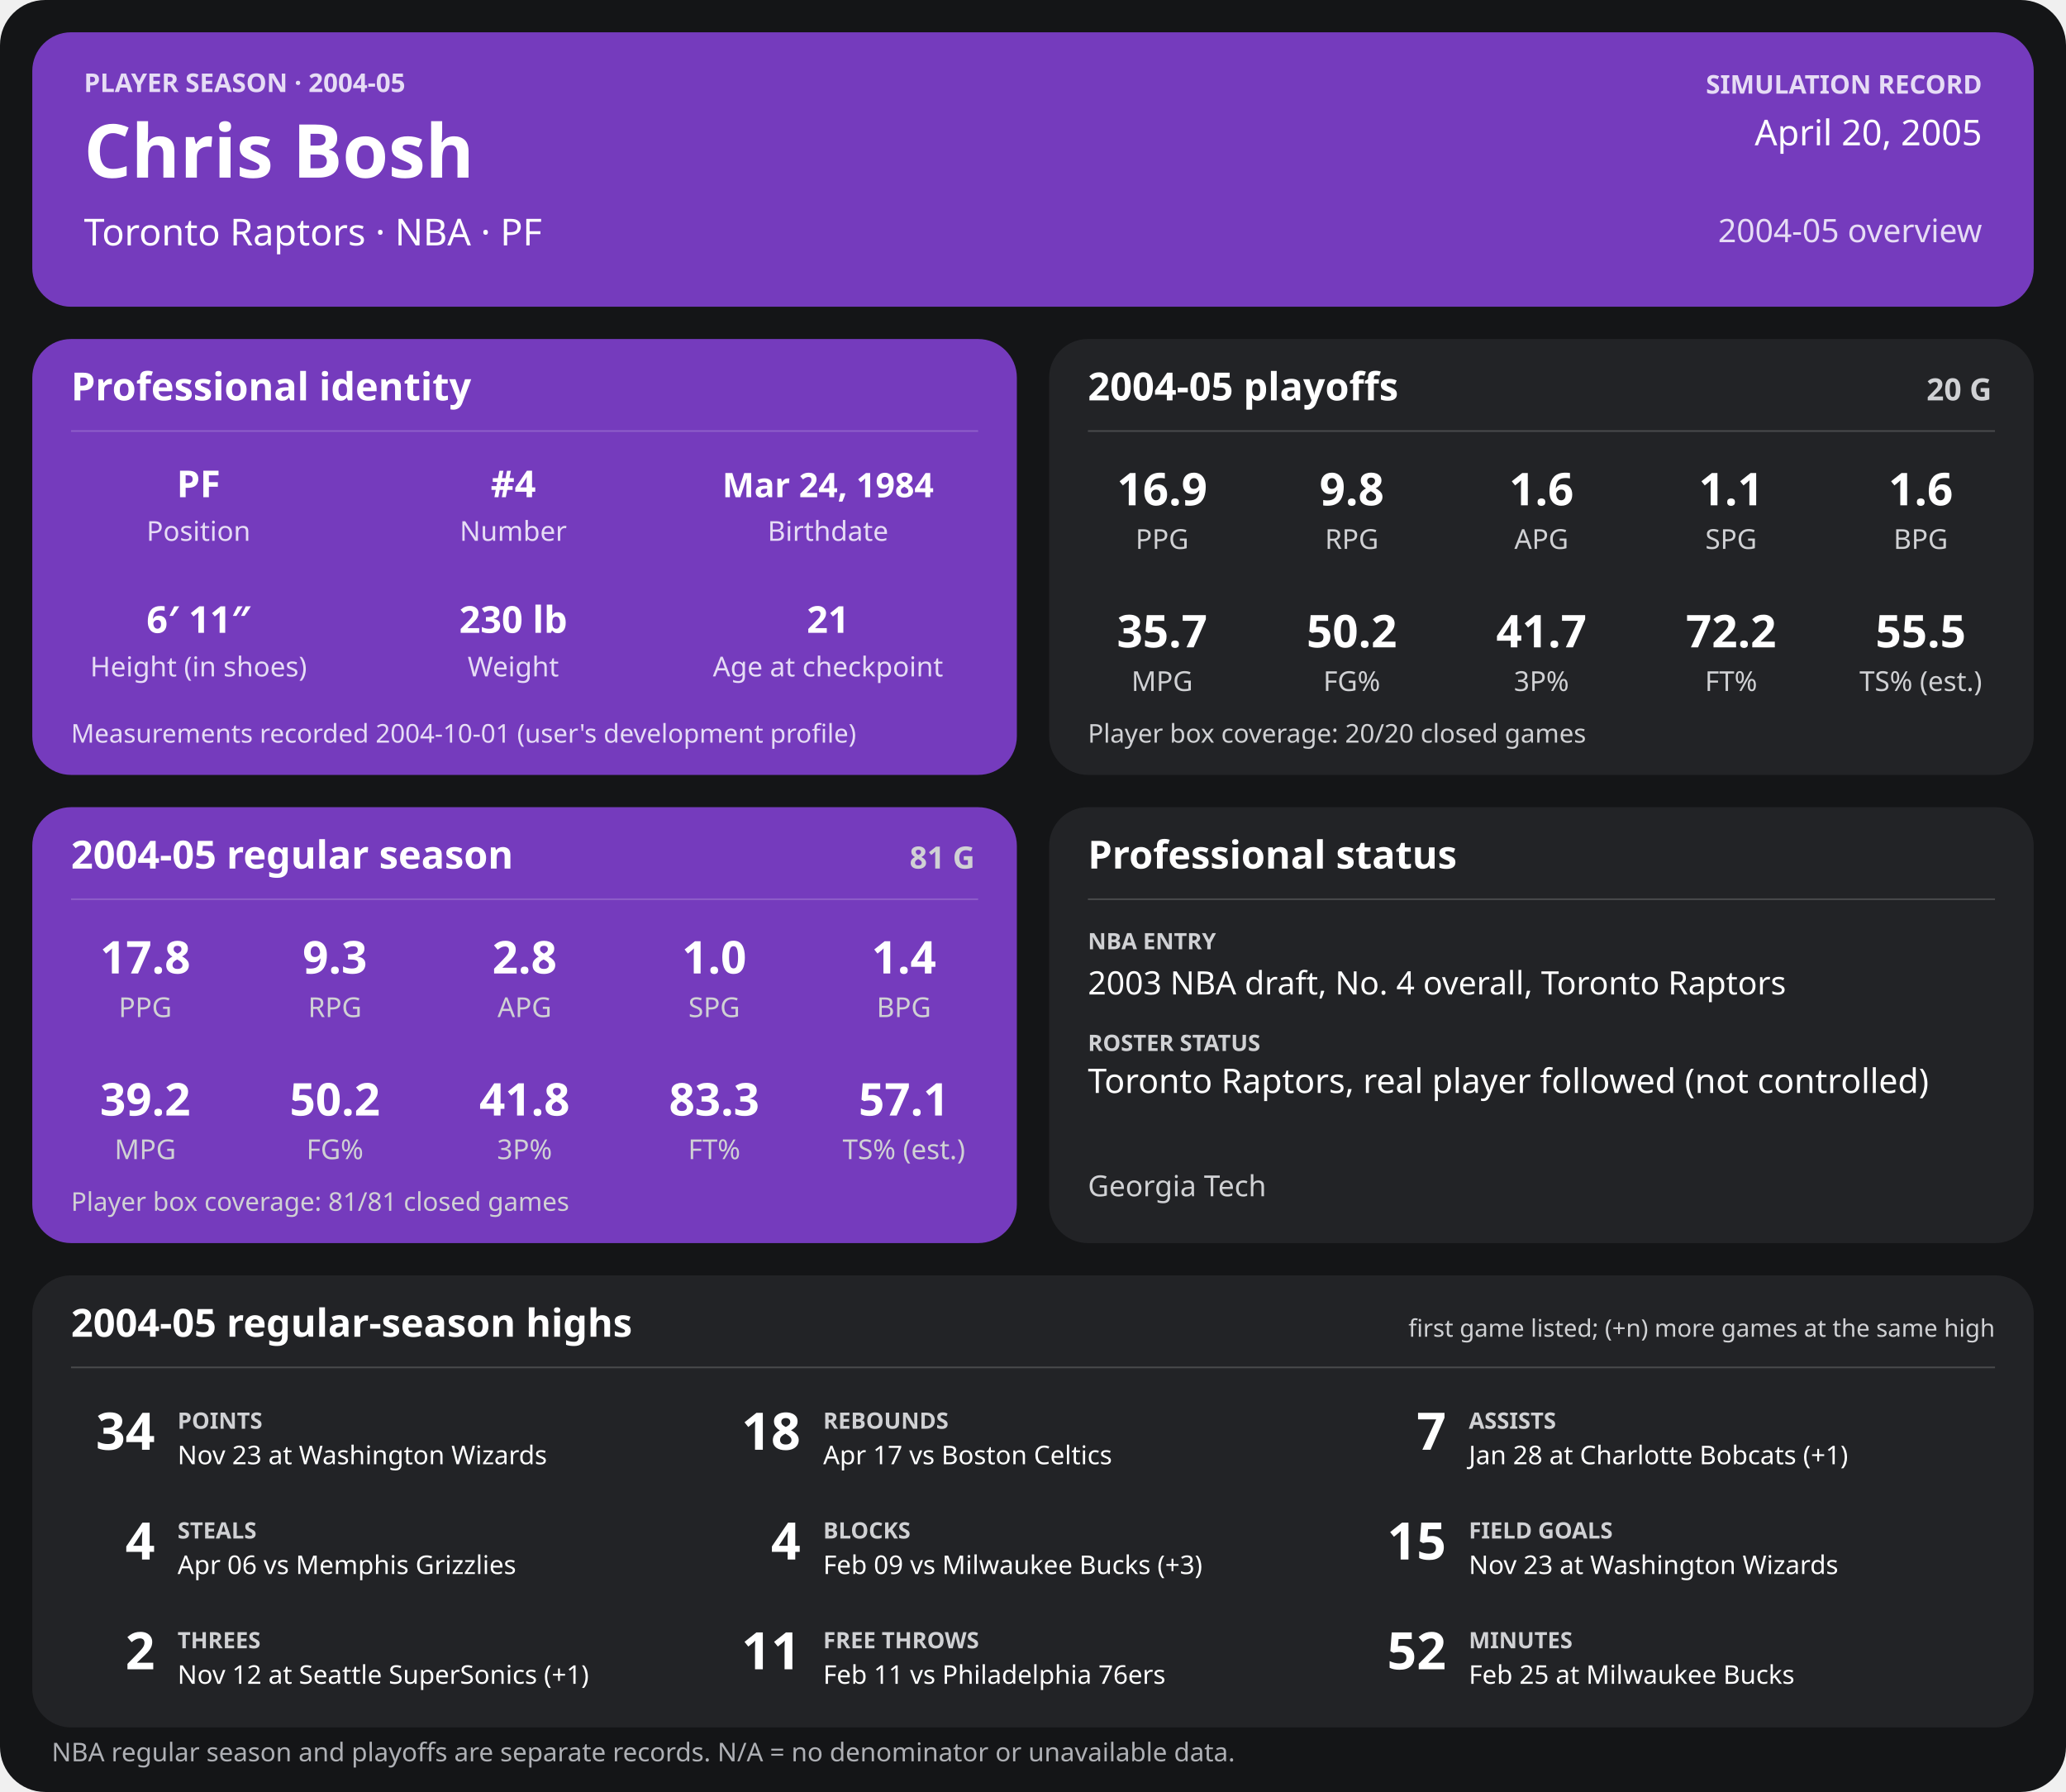
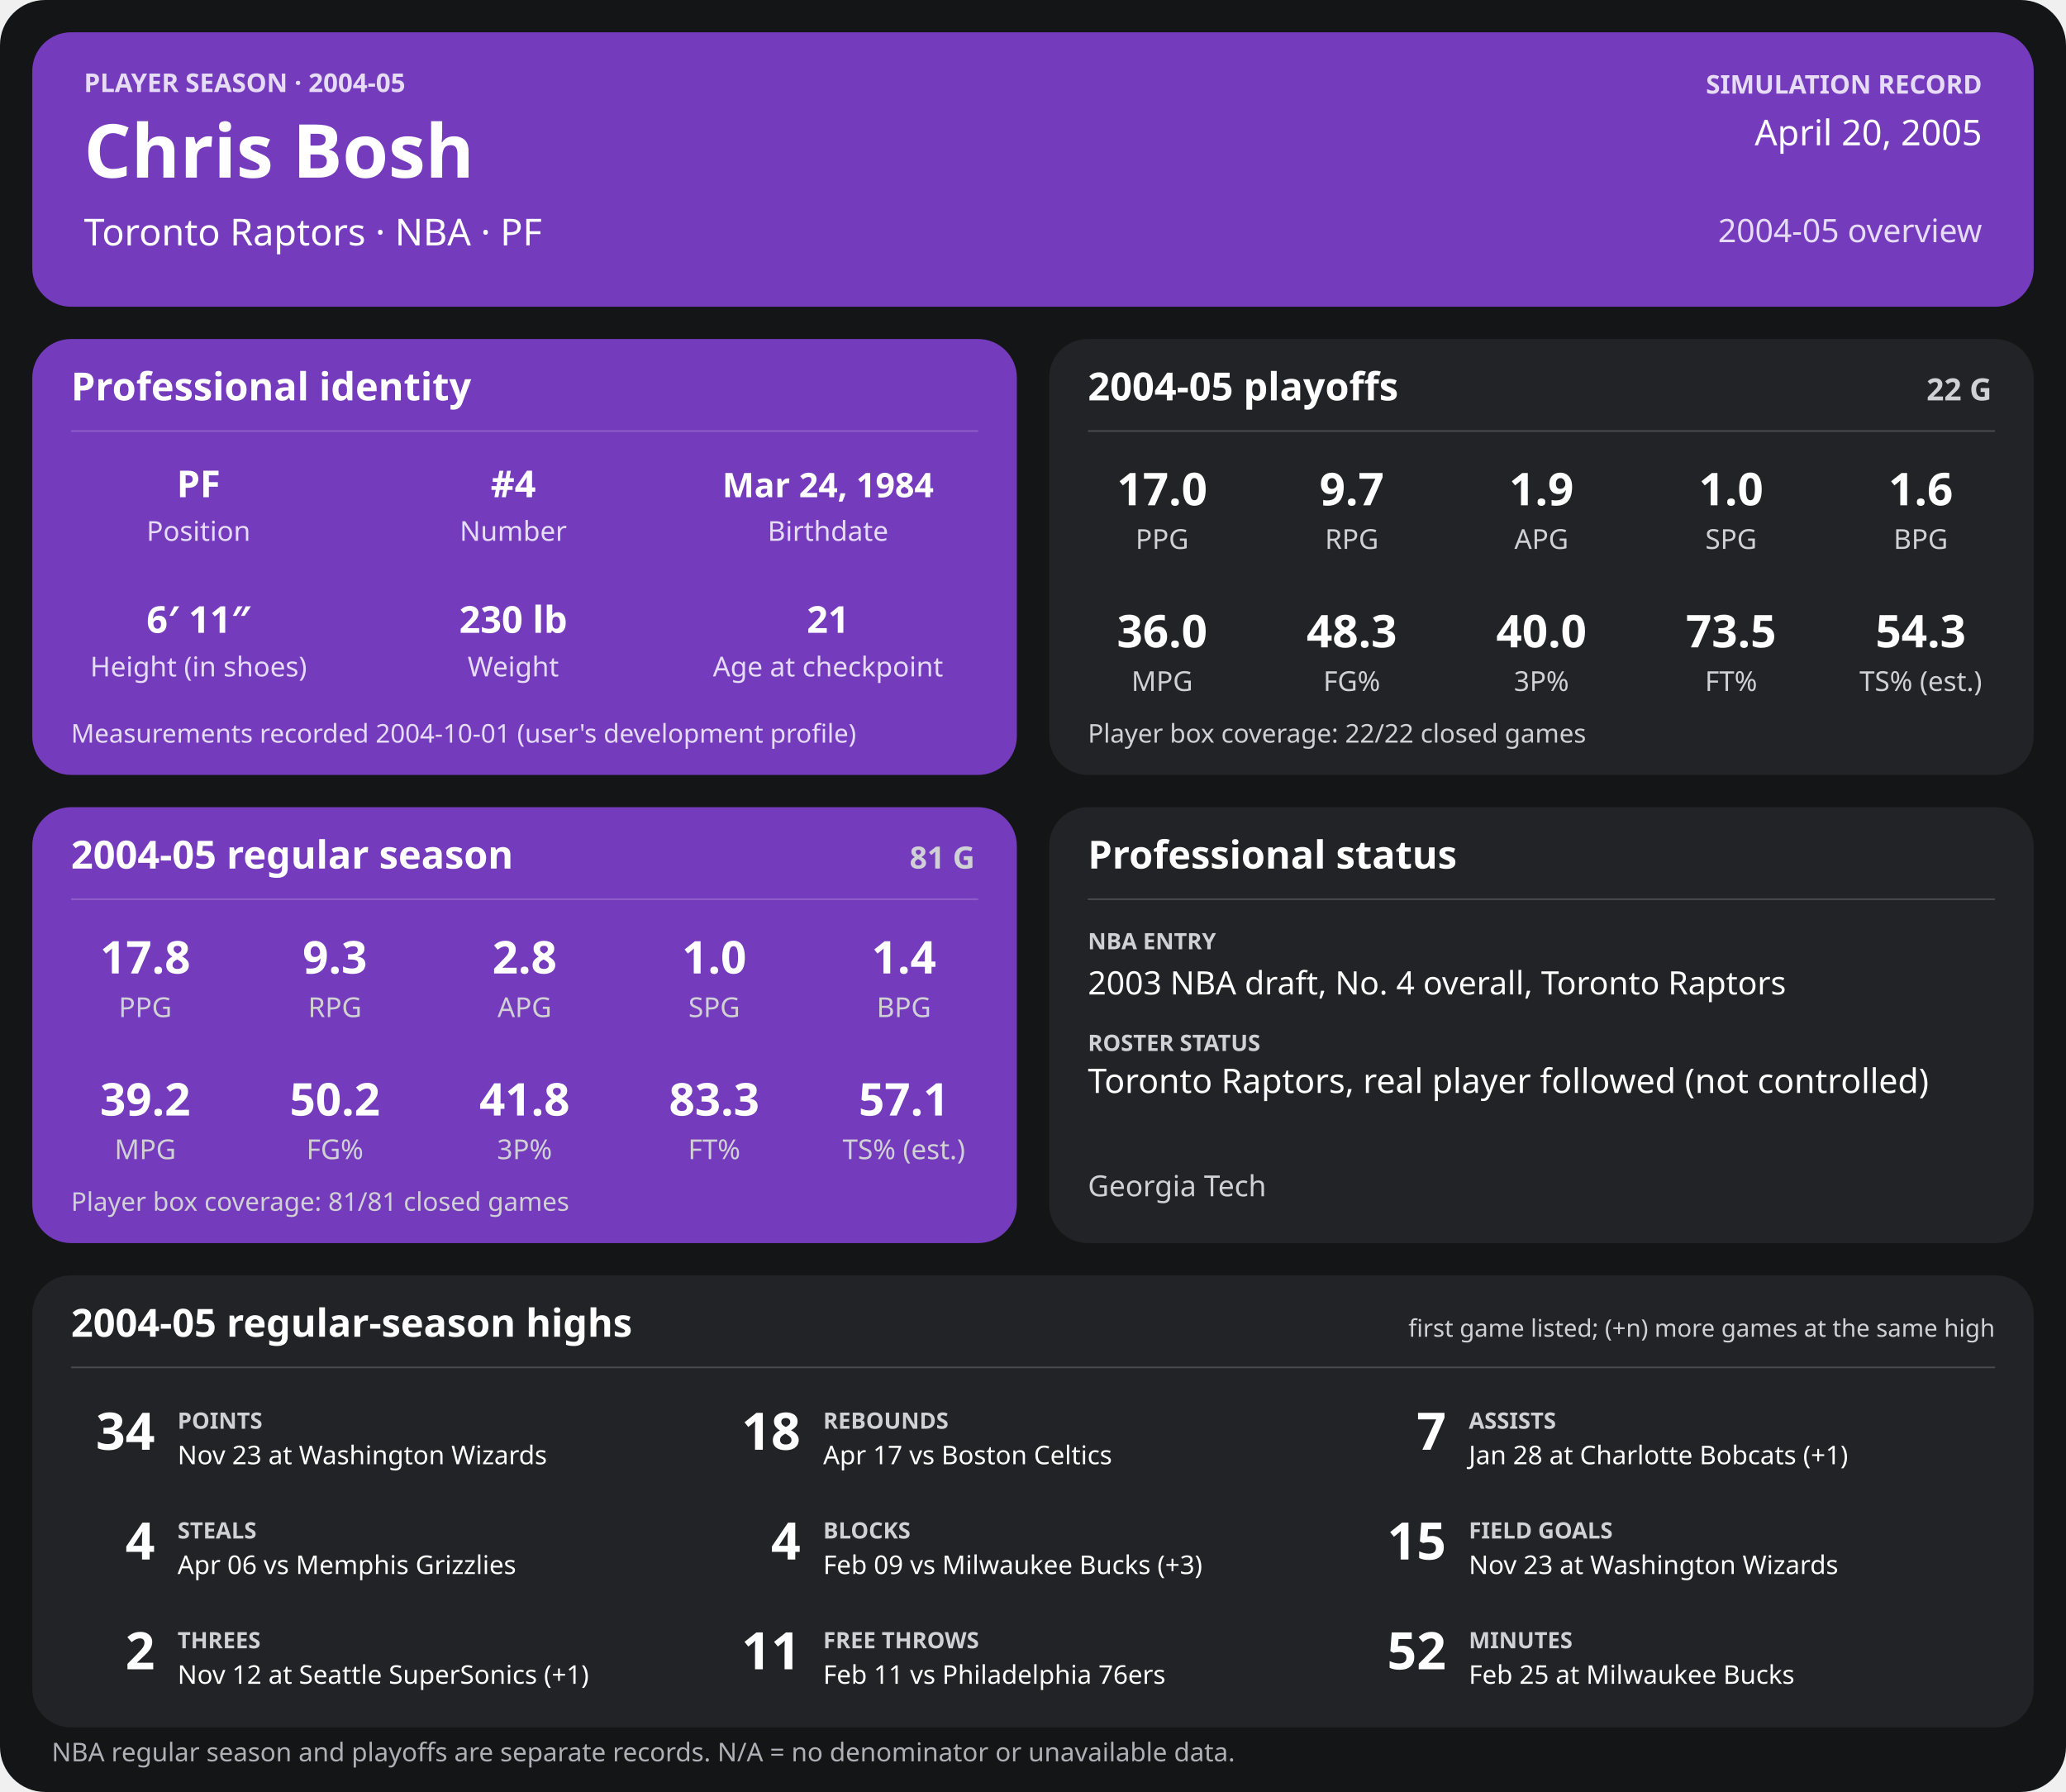
<svg xmlns="http://www.w3.org/2000/svg" width="1280" height="1110" viewBox="0 0 1280 1110" role="img" aria-labelledby="title desc">
  <rect width="1280" height="1110" rx="28" fill="#141517" />
  <g>
    <rect x="20" y="20" width="1240" height="170" rx="24" fill="#753bbd" />
    <text x="52" y="57" font-family="sans-serif" fill="#e6dcf5" font-size="16" font-weight="700" text-anchor="start">PLAYER SEASON · 2004-05</text>
    <text x="52" y="110" font-family="sans-serif" fill="#ffffff" font-size="46" font-weight="700" text-anchor="start">Chris Bosh</text>
    <text x="52" y="152" font-family="sans-serif" fill="#ffffff" font-size="23" font-weight="400" text-anchor="start">Toronto Raptors  ·  NBA  ·  PF</text>
    <text x="1228" y="58" font-family="sans-serif" fill="#e6dcf5" font-size="16" font-weight="700" text-anchor="end">SIMULATION RECORD</text>
    <text x="1228" y="90" font-family="sans-serif" fill="#ffffff" font-size="22" font-weight="500" text-anchor="end">April 20, 2005</text>
    <text x="1228" y="150" font-family="sans-serif" fill="#e6dcf5" font-size="20" font-weight="500" text-anchor="end">2004-05 overview</text>
    <rect x="20" y="210" width="610" height="270" rx="24" fill="#753bbd" />
    <text x="44" y="248" font-family="sans-serif" fill="#ffffff" font-size="24" font-weight="700" text-anchor="start">Professional identity</text>
    <line x1="44" y1="267" x2="606" y2="267" stroke="#ffffff" stroke-opacity="0.18" />
    <text x="123" y="308" font-family="sans-serif" fill="#ffffff" font-size="23" font-weight="600" text-anchor="middle">PF</text>
    <text x="123" y="335" font-family="sans-serif" fill="#e6dcf5" font-size="17" font-weight="400" text-anchor="middle">Position</text>
    <text x="318" y="308" font-family="sans-serif" fill="#ffffff" font-size="23" font-weight="600" text-anchor="middle">#4</text>
    <text x="318" y="335" font-family="sans-serif" fill="#e6dcf5" font-size="17" font-weight="400" text-anchor="middle">Number</text>
    <text x="513" y="308" font-family="sans-serif" fill="#ffffff" font-size="21" font-weight="600" text-anchor="middle">Mar 24, 1984</text>
    <text x="513" y="335" font-family="sans-serif" fill="#e6dcf5" font-size="17" font-weight="400" text-anchor="middle">Birthdate</text>
    <text x="123" y="392" font-family="sans-serif" fill="#ffffff" font-size="23" font-weight="600" text-anchor="middle">6′ 11″</text>
    <text x="123" y="419" font-family="sans-serif" fill="#e6dcf5" font-size="17" font-weight="400" text-anchor="middle">Height (in shoes)</text>
    <text x="318" y="392" font-family="sans-serif" fill="#ffffff" font-size="23" font-weight="600" text-anchor="middle">230 lb</text>
    <text x="318" y="419" font-family="sans-serif" fill="#e6dcf5" font-size="17" font-weight="400" text-anchor="middle">Weight</text>
    <text x="513" y="392" font-family="sans-serif" fill="#ffffff" font-size="23" font-weight="600" text-anchor="middle">21</text>
    <text x="513" y="419" font-family="sans-serif" fill="#e6dcf5" font-size="17" font-weight="400" text-anchor="middle">Age at checkpoint</text>
    <text x="44" y="460" font-family="sans-serif" fill="#e6dcf5" font-size="16" font-weight="400" text-anchor="start">Measurements recorded 2004-10-01 (user's development profile)</text>
    <rect x="650" y="210" width="610" height="270" rx="24" fill="#222326" />
    <text x="674" y="248" font-family="sans-serif" fill="#ffffff" font-size="24" font-weight="700" text-anchor="start">2004-05 playoffs</text>
-     <text x="1234" y="248" font-family="sans-serif" fill="#d0d1d4" font-size="19" font-weight="700" text-anchor="end">20 G</text>
+     <text x="1234" y="248" font-family="sans-serif" fill="#d0d1d4" font-size="19" font-weight="700" text-anchor="end">22 G</text>
    <line x1="674" y1="267" x2="1236" y2="267" stroke="#ffffff" stroke-opacity="0.18" />
-     <text x="720.0" y="313" font-family="sans-serif" fill="#ffffff" font-size="28" font-weight="600" text-anchor="middle">16.9</text>
+     <text x="720.0" y="313" font-family="sans-serif" fill="#ffffff" font-size="28" font-weight="600" text-anchor="middle">17.0</text>
    <text x="720.0" y="340" font-family="sans-serif" fill="#d0d1d4" font-size="17" font-weight="400" text-anchor="middle">PPG</text>
-     <text x="837.5" y="313" font-family="sans-serif" fill="#ffffff" font-size="28" font-weight="600" text-anchor="middle">9.8</text>
+     <text x="837.5" y="313" font-family="sans-serif" fill="#ffffff" font-size="28" font-weight="600" text-anchor="middle">9.7</text>
    <text x="837.5" y="340" font-family="sans-serif" fill="#d0d1d4" font-size="17" font-weight="400" text-anchor="middle">RPG</text>
-     <text x="955.0" y="313" font-family="sans-serif" fill="#ffffff" font-size="28" font-weight="600" text-anchor="middle">1.6</text>
+     <text x="955.0" y="313" font-family="sans-serif" fill="#ffffff" font-size="28" font-weight="600" text-anchor="middle">1.9</text>
    <text x="955.0" y="340" font-family="sans-serif" fill="#d0d1d4" font-size="17" font-weight="400" text-anchor="middle">APG</text>
-     <text x="1072.5" y="313" font-family="sans-serif" fill="#ffffff" font-size="28" font-weight="600" text-anchor="middle">1.1</text>
+     <text x="1072.5" y="313" font-family="sans-serif" fill="#ffffff" font-size="28" font-weight="600" text-anchor="middle">1.0</text>
    <text x="1072.5" y="340" font-family="sans-serif" fill="#d0d1d4" font-size="17" font-weight="400" text-anchor="middle">SPG</text>
    <text x="1190.0" y="313" font-family="sans-serif" fill="#ffffff" font-size="28" font-weight="600" text-anchor="middle">1.6</text>
    <text x="1190.0" y="340" font-family="sans-serif" fill="#d0d1d4" font-size="17" font-weight="400" text-anchor="middle">BPG</text>
-     <text x="720.0" y="401" font-family="sans-serif" fill="#ffffff" font-size="28" font-weight="600" text-anchor="middle">35.7</text>
+     <text x="720.0" y="401" font-family="sans-serif" fill="#ffffff" font-size="28" font-weight="600" text-anchor="middle">36.0</text>
    <text x="720.0" y="428" font-family="sans-serif" fill="#d0d1d4" font-size="17" font-weight="400" text-anchor="middle">MPG</text>
-     <text x="837.5" y="401" font-family="sans-serif" fill="#ffffff" font-size="28" font-weight="600" text-anchor="middle">50.2</text>
+     <text x="837.5" y="401" font-family="sans-serif" fill="#ffffff" font-size="28" font-weight="600" text-anchor="middle">48.3</text>
    <text x="837.5" y="428" font-family="sans-serif" fill="#d0d1d4" font-size="17" font-weight="400" text-anchor="middle">FG%</text>
-     <text x="955.0" y="401" font-family="sans-serif" fill="#ffffff" font-size="28" font-weight="600" text-anchor="middle">41.7</text>
+     <text x="955.0" y="401" font-family="sans-serif" fill="#ffffff" font-size="28" font-weight="600" text-anchor="middle">40.0</text>
    <text x="955.0" y="428" font-family="sans-serif" fill="#d0d1d4" font-size="17" font-weight="400" text-anchor="middle">3P%</text>
-     <text x="1072.5" y="401" font-family="sans-serif" fill="#ffffff" font-size="28" font-weight="600" text-anchor="middle">72.2</text>
+     <text x="1072.5" y="401" font-family="sans-serif" fill="#ffffff" font-size="28" font-weight="600" text-anchor="middle">73.5</text>
    <text x="1072.5" y="428" font-family="sans-serif" fill="#d0d1d4" font-size="17" font-weight="400" text-anchor="middle">FT%</text>
-     <text x="1190.0" y="401" font-family="sans-serif" fill="#ffffff" font-size="28" font-weight="600" text-anchor="middle">55.5</text>
+     <text x="1190.0" y="401" font-family="sans-serif" fill="#ffffff" font-size="28" font-weight="600" text-anchor="middle">54.3</text>
    <text x="1190.0" y="428" font-family="sans-serif" fill="#d0d1d4" font-size="17" font-weight="400" text-anchor="middle">TS% (est.)</text>
-     <text x="674" y="460" font-family="sans-serif" fill="#d0d1d4" font-size="16" font-weight="400" text-anchor="start">Player box coverage: 20/20 closed games</text>
+     <text x="674" y="460" font-family="sans-serif" fill="#d0d1d4" font-size="16" font-weight="400" text-anchor="start">Player box coverage: 22/22 closed games</text>
    <rect x="20" y="500" width="610" height="270" rx="24" fill="#753bbd" />
    <text x="44" y="538" font-family="sans-serif" fill="#ffffff" font-size="24" font-weight="700" text-anchor="start">2004-05 regular season</text>
    <text x="604" y="538" font-family="sans-serif" fill="#d0d1d4" font-size="19" font-weight="700" text-anchor="end">81 G</text>
    <line x1="44" y1="557" x2="606" y2="557" stroke="#ffffff" stroke-opacity="0.18" />
    <text x="90.0" y="603" font-family="sans-serif" fill="#ffffff" font-size="28" font-weight="600" text-anchor="middle">17.8</text>
    <text x="90.0" y="630" font-family="sans-serif" fill="#d0d1d4" font-size="17" font-weight="400" text-anchor="middle">PPG</text>
    <text x="207.5" y="603" font-family="sans-serif" fill="#ffffff" font-size="28" font-weight="600" text-anchor="middle">9.3</text>
    <text x="207.5" y="630" font-family="sans-serif" fill="#d0d1d4" font-size="17" font-weight="400" text-anchor="middle">RPG</text>
    <text x="325.0" y="603" font-family="sans-serif" fill="#ffffff" font-size="28" font-weight="600" text-anchor="middle">2.8</text>
    <text x="325.0" y="630" font-family="sans-serif" fill="#d0d1d4" font-size="17" font-weight="400" text-anchor="middle">APG</text>
    <text x="442.5" y="603" font-family="sans-serif" fill="#ffffff" font-size="28" font-weight="600" text-anchor="middle">1.0</text>
    <text x="442.5" y="630" font-family="sans-serif" fill="#d0d1d4" font-size="17" font-weight="400" text-anchor="middle">SPG</text>
    <text x="560.0" y="603" font-family="sans-serif" fill="#ffffff" font-size="28" font-weight="600" text-anchor="middle">1.4</text>
    <text x="560.0" y="630" font-family="sans-serif" fill="#d0d1d4" font-size="17" font-weight="400" text-anchor="middle">BPG</text>
    <text x="90.0" y="691" font-family="sans-serif" fill="#ffffff" font-size="28" font-weight="600" text-anchor="middle">39.2</text>
    <text x="90.0" y="718" font-family="sans-serif" fill="#d0d1d4" font-size="17" font-weight="400" text-anchor="middle">MPG</text>
    <text x="207.5" y="691" font-family="sans-serif" fill="#ffffff" font-size="28" font-weight="600" text-anchor="middle">50.2</text>
    <text x="207.5" y="718" font-family="sans-serif" fill="#d0d1d4" font-size="17" font-weight="400" text-anchor="middle">FG%</text>
    <text x="325.0" y="691" font-family="sans-serif" fill="#ffffff" font-size="28" font-weight="600" text-anchor="middle">41.8</text>
    <text x="325.0" y="718" font-family="sans-serif" fill="#d0d1d4" font-size="17" font-weight="400" text-anchor="middle">3P%</text>
    <text x="442.5" y="691" font-family="sans-serif" fill="#ffffff" font-size="28" font-weight="600" text-anchor="middle">83.3</text>
    <text x="442.5" y="718" font-family="sans-serif" fill="#d0d1d4" font-size="17" font-weight="400" text-anchor="middle">FT%</text>
    <text x="560.0" y="691" font-family="sans-serif" fill="#ffffff" font-size="28" font-weight="600" text-anchor="middle">57.1</text>
    <text x="560.0" y="718" font-family="sans-serif" fill="#d0d1d4" font-size="17" font-weight="400" text-anchor="middle">TS% (est.)</text>
    <text x="44" y="750" font-family="sans-serif" fill="#d0d1d4" font-size="16" font-weight="400" text-anchor="start">Player box coverage: 81/81 closed games</text>
    <rect x="650" y="500" width="610" height="270" rx="24" fill="#222326" />
    <text x="674" y="538" font-family="sans-serif" fill="#ffffff" font-size="24" font-weight="700" text-anchor="start">Professional status</text>
    <line x1="674" y1="557" x2="1236" y2="557" stroke="#ffffff" stroke-opacity="0.18" />
    <text x="674" y="588" font-family="sans-serif" fill="#d0d1d4" font-size="14" font-weight="700" text-anchor="start">NBA ENTRY</text>
    <text x="674" y="616" font-family="sans-serif" fill="#ffffff" font-size="20" font-weight="500" text-anchor="start">2003 NBA draft, No. 4 overall, Toronto Raptors</text>
    <text x="674" y="651" font-family="sans-serif" fill="#d0d1d4" font-size="14" font-weight="700" text-anchor="start">ROSTER STATUS</text>
    <text x="674" y="677" font-family="sans-serif" fill="#ffffff" font-size="21" font-weight="500" text-anchor="start">Toronto Raptors, real player followed (not controlled)</text>
    <text x="674" y="741" font-family="sans-serif" fill="#d0d1d4" font-size="18" font-weight="400" text-anchor="start">Georgia Tech</text>
    <rect x="20" y="790" width="1240" height="280" rx="24" fill="#222326" />
    <text x="44" y="828" font-family="sans-serif" fill="#ffffff" font-size="24" font-weight="700" text-anchor="start">2004-05 regular-season highs</text>
    <text x="1236" y="828" font-family="sans-serif" fill="#d0d1d4" font-size="15" font-weight="400" text-anchor="end">first game listed; (+n) more games at the same high</text>
    <line x1="44" y1="847" x2="1236" y2="847" stroke="#ffffff" stroke-opacity="0.18" />
    <text x="96" y="898" font-family="sans-serif" fill="#ffffff" font-size="32" font-weight="700" text-anchor="end">34</text>
    <text x="110" y="885" font-family="sans-serif" fill="#d0d1d4" font-size="14" font-weight="700" text-anchor="start">POINTS</text>
    <text x="110" y="907" font-family="sans-serif" fill="#ffffff" font-size="16" font-weight="400" text-anchor="start">Nov 23 at Washington Wizards</text>
    <text x="496" y="898" font-family="sans-serif" fill="#ffffff" font-size="32" font-weight="700" text-anchor="end">18</text>
    <text x="510" y="885" font-family="sans-serif" fill="#d0d1d4" font-size="14" font-weight="700" text-anchor="start">REBOUNDS</text>
    <text x="510" y="907" font-family="sans-serif" fill="#ffffff" font-size="16" font-weight="400" text-anchor="start">Apr 17 vs Boston Celtics</text>
    <text x="896" y="898" font-family="sans-serif" fill="#ffffff" font-size="32" font-weight="700" text-anchor="end">7</text>
    <text x="910" y="885" font-family="sans-serif" fill="#d0d1d4" font-size="14" font-weight="700" text-anchor="start">ASSISTS</text>
    <text x="910" y="907" font-family="sans-serif" fill="#ffffff" font-size="16" font-weight="400" text-anchor="start">Jan 28 at Charlotte Bobcats (+1)</text>
    <text x="96" y="966" font-family="sans-serif" fill="#ffffff" font-size="32" font-weight="700" text-anchor="end">4</text>
    <text x="110" y="953" font-family="sans-serif" fill="#d0d1d4" font-size="14" font-weight="700" text-anchor="start">STEALS</text>
    <text x="110" y="975" font-family="sans-serif" fill="#ffffff" font-size="16" font-weight="400" text-anchor="start">Apr 06 vs Memphis Grizzlies</text>
    <text x="496" y="966" font-family="sans-serif" fill="#ffffff" font-size="32" font-weight="700" text-anchor="end">4</text>
    <text x="510" y="953" font-family="sans-serif" fill="#d0d1d4" font-size="14" font-weight="700" text-anchor="start">BLOCKS</text>
    <text x="510" y="975" font-family="sans-serif" fill="#ffffff" font-size="16" font-weight="400" text-anchor="start">Feb 09 vs Milwaukee Bucks (+3)</text>
    <text x="896" y="966" font-family="sans-serif" fill="#ffffff" font-size="32" font-weight="700" text-anchor="end">15</text>
    <text x="910" y="953" font-family="sans-serif" fill="#d0d1d4" font-size="14" font-weight="700" text-anchor="start">FIELD GOALS</text>
    <text x="910" y="975" font-family="sans-serif" fill="#ffffff" font-size="16" font-weight="400" text-anchor="start">Nov 23 at Washington Wizards</text>
    <text x="96" y="1034" font-family="sans-serif" fill="#ffffff" font-size="32" font-weight="700" text-anchor="end">2</text>
    <text x="110" y="1021" font-family="sans-serif" fill="#d0d1d4" font-size="14" font-weight="700" text-anchor="start">THREES</text>
    <text x="110" y="1043" font-family="sans-serif" fill="#ffffff" font-size="16" font-weight="400" text-anchor="start">Nov 12 at Seattle SuperSonics (+1)</text>
    <text x="496" y="1034" font-family="sans-serif" fill="#ffffff" font-size="32" font-weight="700" text-anchor="end">11</text>
    <text x="510" y="1021" font-family="sans-serif" fill="#d0d1d4" font-size="14" font-weight="700" text-anchor="start">FREE THROWS</text>
    <text x="510" y="1043" font-family="sans-serif" fill="#ffffff" font-size="16" font-weight="400" text-anchor="start">Feb 11 vs Philadelphia 76ers</text>
    <text x="896" y="1034" font-family="sans-serif" fill="#ffffff" font-size="32" font-weight="700" text-anchor="end">52</text>
    <text x="910" y="1021" font-family="sans-serif" fill="#d0d1d4" font-size="14" font-weight="700" text-anchor="start">MINUTES</text>
    <text x="910" y="1043" font-family="sans-serif" fill="#ffffff" font-size="16" font-weight="400" text-anchor="start">Feb 25 at Milwaukee Bucks</text>
    <text x="32" y="1091" font-family="sans-serif" fill="#aeb0b5" font-size="16" font-weight="400" text-anchor="start">NBA regular season and playoffs are separate records. N/A = no denominator or unavailable data.</text>
  </g>
</svg>
